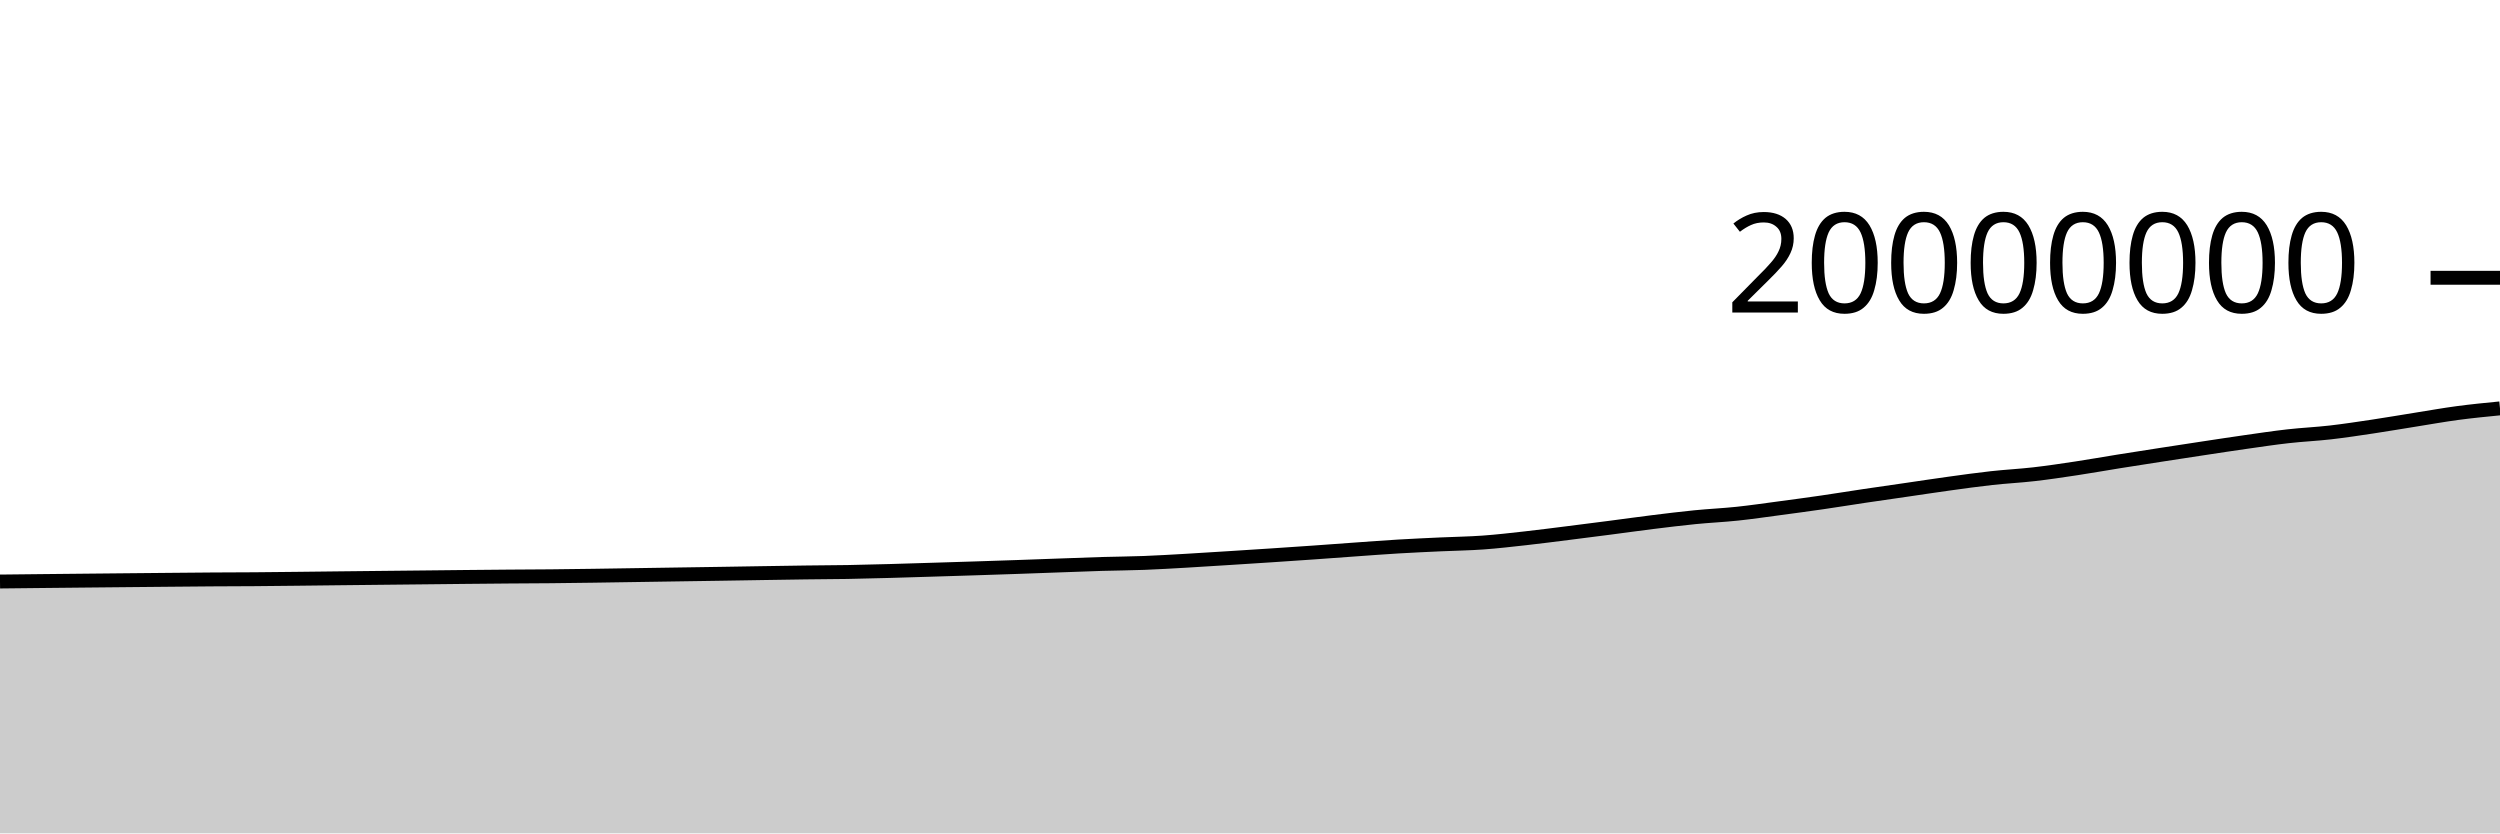
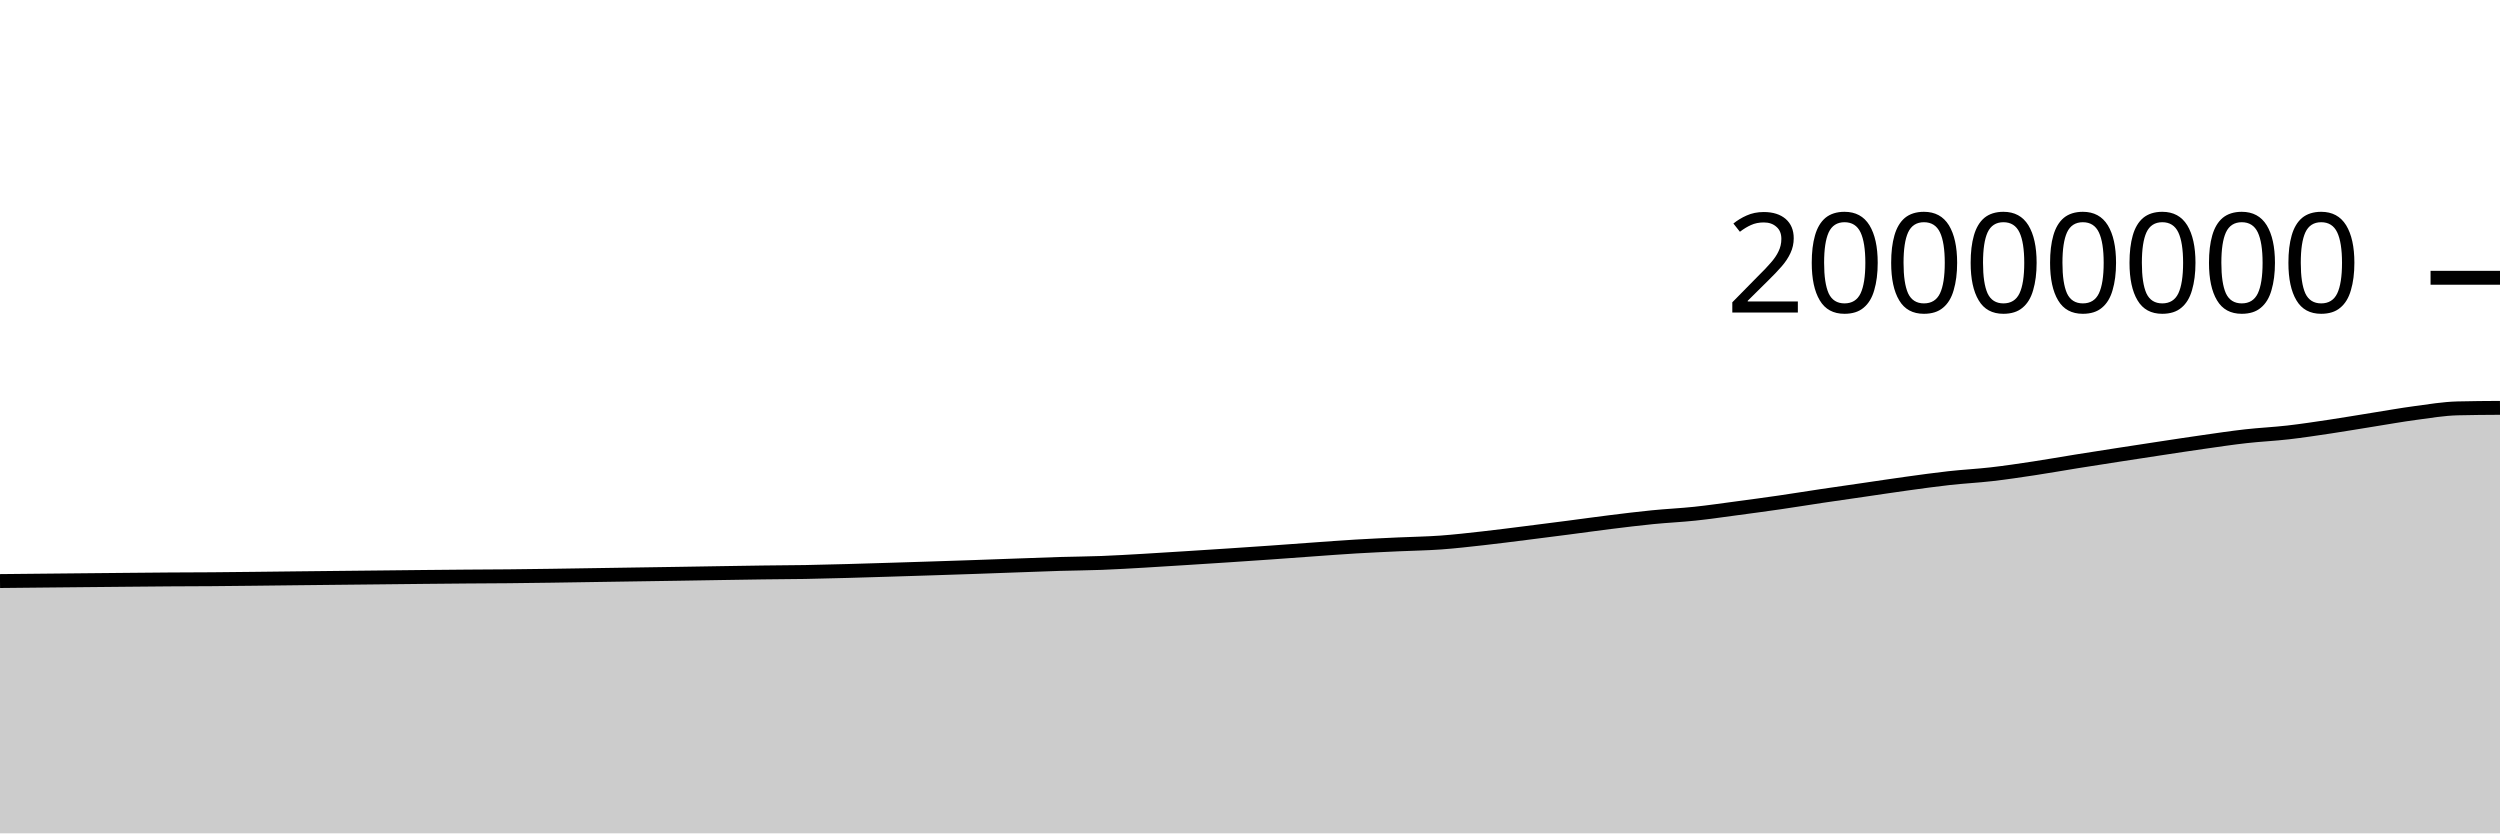
<svg xmlns="http://www.w3.org/2000/svg" viewBox="0 0 180 60">
  <g transform="translate(0,20)">
-     <path class="area" fill="rgba(0, 0, 0, 0.2)" d="M0,21.869C1.017,21.858,2.034,21.847,3.051,21.836C4.068,21.825,5.085,21.815,6.102,21.805C7.119,21.795,8.136,21.785,9.153,21.775C10.169,21.765,11.186,21.755,12.203,21.746C13.22,21.736,14.237,21.726,15.254,21.719C16.271,21.712,17.288,21.711,18.305,21.704C19.322,21.696,20.339,21.684,21.356,21.673C22.373,21.662,23.39,21.65,24.407,21.638C25.424,21.627,26.441,21.616,27.458,21.605C28.475,21.594,29.492,21.584,30.508,21.573C31.525,21.562,32.542,21.55,33.559,21.54C34.576,21.53,35.593,21.519,36.61,21.512C37.627,21.504,38.644,21.502,39.661,21.492C40.678,21.483,41.695,21.468,42.712,21.454C43.729,21.439,44.746,21.422,45.763,21.407C46.78,21.391,47.797,21.375,48.814,21.36C49.831,21.344,50.847,21.33,51.864,21.314C52.881,21.298,53.898,21.28,54.915,21.264C55.932,21.248,56.949,21.231,57.966,21.217C58.983,21.204,60,21.201,61.017,21.184C62.034,21.166,63.051,21.138,64.068,21.111C65.085,21.084,66.102,21.051,67.119,21.019C68.136,20.988,69.153,20.956,70.169,20.924C71.186,20.891,72.203,20.858,73.22,20.823C74.237,20.788,75.254,20.75,76.271,20.713C77.288,20.677,78.305,20.636,79.322,20.605C80.339,20.575,81.356,20.57,82.373,20.531C83.39,20.492,84.407,20.43,85.424,20.372C86.441,20.314,87.458,20.247,88.475,20.183C89.492,20.118,90.508,20.054,91.525,19.987C92.542,19.92,93.559,19.852,94.576,19.78C95.593,19.709,96.61,19.631,97.627,19.559C98.644,19.487,99.661,19.408,100.678,19.348C101.695,19.287,102.712,19.243,103.729,19.195C104.746,19.148,105.763,19.135,106.78,19.062C107.797,18.989,108.814,18.87,109.831,18.757C110.847,18.644,111.864,18.511,112.881,18.384C113.898,18.257,114.915,18.126,115.932,17.994C116.949,17.862,117.966,17.718,118.983,17.592C120,17.466,121.017,17.34,122.034,17.239C123.051,17.138,124.068,17.093,125.085,16.986C126.102,16.878,127.119,16.728,128.136,16.593C129.153,16.457,130.169,16.321,131.186,16.173C132.203,16.026,133.22,15.859,134.237,15.707C135.254,15.556,136.271,15.412,137.288,15.264C138.305,15.116,139.322,14.96,140.339,14.82C141.356,14.679,142.373,14.536,143.39,14.424C144.407,14.311,145.424,14.261,146.441,14.145C147.458,14.028,148.475,13.876,149.492,13.722C150.508,13.569,151.525,13.386,152.542,13.223C153.559,13.06,154.576,12.903,155.593,12.745C156.61,12.588,157.627,12.431,158.644,12.278C159.661,12.124,160.678,11.967,161.695,11.823C162.712,11.678,163.729,11.524,164.746,11.41C165.763,11.295,166.78,11.251,167.797,11.134C168.814,11.017,169.831,10.861,170.847,10.709C171.864,10.556,172.881,10.38,173.898,10.219C174.915,10.057,175.932,9.874,176.949,9.738C177.966,9.602,178.983,9.502,180,9.403L180,40C178.983,40,177.966,40,176.949,40C175.932,40,174.915,40,173.898,40C172.881,40,171.864,40,170.847,40C169.831,40,168.814,40,167.797,40C166.78,40,165.763,40,164.746,40C163.729,40,162.712,40,161.695,40C160.678,40,159.661,40,158.644,40C157.627,40,156.61,40,155.593,40C154.576,40,153.559,40,152.542,40C151.525,40,150.508,40,149.492,40C148.475,40,147.458,40,146.441,40C145.424,40,144.407,40,143.39,40C142.373,40,141.356,40,140.339,40C139.322,40,138.305,40,137.288,40C136.271,40,135.254,40,134.237,40C133.22,40,132.203,40,131.186,40C130.169,40,129.153,40,128.136,40C127.119,40,126.102,40,125.085,40C124.068,40,123.051,40,122.034,40C121.017,40,120,40,118.983,40C117.966,40,116.949,40,115.932,40C114.915,40,113.898,40,112.881,40C111.864,40,110.847,40,109.831,40C108.814,40,107.797,40,106.78,40C105.763,40,104.746,40,103.729,40C102.712,40,101.695,40,100.678,40C99.661,40,98.644,40,97.627,40C96.61,40,95.593,40,94.576,40C93.559,40,92.542,40,91.525,40C90.508,40,89.492,40,88.475,40C87.458,40,86.441,40,85.424,40C84.407,40,83.39,40,82.373,40C81.356,40,80.339,40,79.322,40C78.305,40,77.288,40,76.271,40C75.254,40,74.237,40,73.22,40C72.203,40,71.186,40,70.169,40C69.153,40,68.136,40,67.119,40C66.102,40,65.085,40,64.068,40C63.051,40,62.034,40,61.017,40C60,40,58.983,40,57.966,40C56.949,40,55.932,40,54.915,40C53.898,40,52.881,40,51.864,40C50.847,40,49.831,40,48.814,40C47.797,40,46.78,40,45.763,40C44.746,40,43.729,40,42.712,40C41.695,40,40.678,40,39.661,40C38.644,40,37.627,40,36.61,40C35.593,40,34.576,40,33.559,40C32.542,40,31.525,40,30.508,40C29.492,40,28.475,40,27.458,40C26.441,40,25.424,40,24.407,40C23.39,40,22.373,40,21.356,40C20.339,40,19.322,40,18.305,40C17.288,40,16.271,40,15.254,40C14.237,40,13.22,40,12.203,40C11.186,40,10.169,40,9.153,40C8.136,40,7.119,40,6.102,40C5.085,40,4.068,40,3.051,40C2.034,40,1.017,40,0,40Z" />
-     <path class="line" stroke="black" fill="none" d="M0,21.869C1.017,21.858,2.034,21.847,3.051,21.836C4.068,21.825,5.085,21.815,6.102,21.805C7.119,21.795,8.136,21.785,9.153,21.775C10.169,21.765,11.186,21.755,12.203,21.746C13.22,21.736,14.237,21.726,15.254,21.719C16.271,21.712,17.288,21.711,18.305,21.704C19.322,21.696,20.339,21.684,21.356,21.673C22.373,21.662,23.39,21.65,24.407,21.638C25.424,21.627,26.441,21.616,27.458,21.605C28.475,21.594,29.492,21.584,30.508,21.573C31.525,21.562,32.542,21.55,33.559,21.54C34.576,21.53,35.593,21.519,36.61,21.512C37.627,21.504,38.644,21.502,39.661,21.492C40.678,21.483,41.695,21.468,42.712,21.454C43.729,21.439,44.746,21.422,45.763,21.407C46.78,21.391,47.797,21.375,48.814,21.36C49.831,21.344,50.847,21.33,51.864,21.314C52.881,21.298,53.898,21.28,54.915,21.264C55.932,21.248,56.949,21.231,57.966,21.217C58.983,21.204,60,21.201,61.017,21.184C62.034,21.166,63.051,21.138,64.068,21.111C65.085,21.084,66.102,21.051,67.119,21.019C68.136,20.988,69.153,20.956,70.169,20.924C71.186,20.891,72.203,20.858,73.22,20.823C74.237,20.788,75.254,20.75,76.271,20.713C77.288,20.677,78.305,20.636,79.322,20.605C80.339,20.575,81.356,20.57,82.373,20.531C83.39,20.492,84.407,20.43,85.424,20.372C86.441,20.314,87.458,20.247,88.475,20.183C89.492,20.118,90.508,20.054,91.525,19.987C92.542,19.92,93.559,19.852,94.576,19.78C95.593,19.709,96.61,19.631,97.627,19.559C98.644,19.487,99.661,19.408,100.678,19.348C101.695,19.287,102.712,19.243,103.729,19.195C104.746,19.148,105.763,19.135,106.78,19.062C107.797,18.989,108.814,18.87,109.831,18.757C110.847,18.644,111.864,18.511,112.881,18.384C113.898,18.257,114.915,18.126,115.932,17.994C116.949,17.862,117.966,17.718,118.983,17.592C120,17.466,121.017,17.34,122.034,17.239C123.051,17.138,124.068,17.093,125.085,16.986C126.102,16.878,127.119,16.728,128.136,16.593C129.153,16.457,130.169,16.321,131.186,16.173C132.203,16.026,133.22,15.859,134.237,15.707C135.254,15.556,136.271,15.412,137.288,15.264C138.305,15.116,139.322,14.96,140.339,14.82C141.356,14.679,142.373,14.536,143.39,14.424C144.407,14.311,145.424,14.261,146.441,14.145C147.458,14.028,148.475,13.876,149.492,13.722C150.508,13.569,151.525,13.386,152.542,13.223C153.559,13.06,154.576,12.903,155.593,12.745C156.61,12.588,157.627,12.431,158.644,12.278C159.661,12.124,160.678,11.967,161.695,11.823C162.712,11.678,163.729,11.524,164.746,11.41C165.763,11.295,166.78,11.251,167.797,11.134C168.814,11.017,169.831,10.861,170.847,10.709C171.864,10.556,172.881,10.38,173.898,10.219C174.915,10.057,175.932,9.874,176.949,9.738C177.966,9.602,178.983,9.502,180,9.403" />
+     <path class="area" fill="rgba(0, 0, 0, 0.2)" d="M0,21.836C1.017,21.826,2.034,21.815,3.051,21.805C4.068,21.795,5.085,21.785,6.102,21.775C7.119,21.765,8.136,21.755,9.153,21.746C10.169,21.736,11.186,21.726,12.203,21.719C13.22,21.712,14.237,21.711,15.254,21.704C16.271,21.696,17.288,21.684,18.305,21.673C19.322,21.662,20.339,21.65,21.356,21.638C22.373,21.627,23.39,21.616,24.407,21.605C25.424,21.594,26.441,21.584,27.458,21.573C28.475,21.562,29.492,21.55,30.508,21.54C31.525,21.53,32.542,21.519,33.559,21.512C34.576,21.504,35.593,21.502,36.61,21.492C37.627,21.483,38.644,21.468,39.661,21.454C40.678,21.439,41.695,21.422,42.712,21.407C43.729,21.391,44.746,21.376,45.763,21.36C46.78,21.344,47.797,21.33,48.814,21.314C49.831,21.298,50.847,21.28,51.864,21.264C52.881,21.248,53.898,21.231,54.915,21.217C55.932,21.204,56.949,21.201,57.966,21.184C58.983,21.166,60,21.139,61.017,21.111C62.034,21.084,63.051,21.051,64.068,21.02C65.085,20.988,66.102,20.956,67.119,20.924C68.136,20.891,69.153,20.858,70.169,20.823C71.186,20.788,72.203,20.75,73.22,20.713C74.237,20.677,75.254,20.636,76.271,20.605C77.288,20.575,78.305,20.57,79.322,20.531C80.339,20.492,81.356,20.43,82.373,20.372C83.39,20.314,84.407,20.247,85.424,20.183C86.441,20.118,87.458,20.054,88.475,19.987C89.492,19.92,90.508,19.852,91.525,19.78C92.542,19.709,93.559,19.631,94.576,19.559C95.593,19.487,96.61,19.408,97.627,19.348C98.644,19.287,99.661,19.243,100.678,19.195C101.695,19.148,102.712,19.135,103.729,19.062C104.746,18.989,105.763,18.87,106.78,18.757C107.797,18.644,108.814,18.511,109.831,18.384C110.847,18.257,111.864,18.126,112.881,17.994C113.898,17.862,114.915,17.718,115.932,17.592C116.949,17.466,117.966,17.34,118.983,17.239C120,17.138,121.017,17.093,122.034,16.986C123.051,16.878,124.068,16.728,125.085,16.593C126.102,16.457,127.119,16.321,128.136,16.173C129.153,16.026,130.169,15.859,131.186,15.707C132.203,15.556,133.22,15.412,134.237,15.264C135.254,15.116,136.271,14.96,137.288,14.82C138.305,14.68,139.322,14.536,140.339,14.424C141.356,14.311,142.373,14.261,143.39,14.145C144.407,14.028,145.424,13.876,146.441,13.722C147.458,13.569,148.475,13.386,149.492,13.223C150.508,13.06,151.525,12.903,152.542,12.745C153.559,12.588,154.576,12.431,155.593,12.278C156.61,12.124,157.627,11.967,158.644,11.823C159.661,11.678,160.678,11.524,161.695,11.41C162.712,11.295,163.729,11.251,164.746,11.134C165.763,11.017,166.78,10.861,167.797,10.709C168.814,10.556,169.831,10.38,170.847,10.219C171.864,10.057,172.881,9.874,173.898,9.738C174.915,9.602,175.932,9.428,176.949,9.403C177.966,9.377,178.983,9.371,180,9.365L180,40C178.983,40,177.966,40,176.949,40C175.932,40,174.915,40,173.898,40C172.881,40,171.864,40,170.847,40C169.831,40,168.814,40,167.797,40C166.78,40,165.763,40,164.746,40C163.729,40,162.712,40,161.695,40C160.678,40,159.661,40,158.644,40C157.627,40,156.61,40,155.593,40C154.576,40,153.559,40,152.542,40C151.525,40,150.508,40,149.492,40C148.475,40,147.458,40,146.441,40C145.424,40,144.407,40,143.39,40C142.373,40,141.356,40,140.339,40C139.322,40,138.305,40,137.288,40C136.271,40,135.254,40,134.237,40C133.22,40,132.203,40,131.186,40C130.169,40,129.153,40,128.136,40C127.119,40,126.102,40,125.085,40C124.068,40,123.051,40,122.034,40C121.017,40,120,40,118.983,40C117.966,40,116.949,40,115.932,40C114.915,40,113.898,40,112.881,40C111.864,40,110.847,40,109.831,40C108.814,40,107.797,40,106.78,40C105.763,40,104.746,40,103.729,40C102.712,40,101.695,40,100.678,40C99.661,40,98.644,40,97.627,40C96.61,40,95.593,40,94.576,40C93.559,40,92.542,40,91.525,40C90.508,40,89.492,40,88.475,40C87.458,40,86.441,40,85.424,40C84.407,40,83.39,40,82.373,40C81.356,40,80.339,40,79.322,40C78.305,40,77.288,40,76.271,40C75.254,40,74.237,40,73.22,40C72.203,40,71.186,40,70.169,40C69.153,40,68.136,40,67.119,40C66.102,40,65.085,40,64.068,40C63.051,40,62.034,40,61.017,40C60,40,58.983,40,57.966,40C56.949,40,55.932,40,54.915,40C53.898,40,52.881,40,51.864,40C50.847,40,49.831,40,48.814,40C47.797,40,46.78,40,45.763,40C44.746,40,43.729,40,42.712,40C41.695,40,40.678,40,39.661,40C38.644,40,37.627,40,36.61,40C35.593,40,34.576,40,33.559,40C32.542,40,31.525,40,30.508,40C29.492,40,28.475,40,27.458,40C26.441,40,25.424,40,24.407,40C23.39,40,22.373,40,21.356,40C20.339,40,19.322,40,18.305,40C17.288,40,16.271,40,15.254,40C14.237,40,13.22,40,12.203,40C11.186,40,10.169,40,9.153,40C8.136,40,7.119,40,6.102,40C5.085,40,4.068,40,3.051,40C2.034,40,1.017,40,0,40Z" />
+     <path class="line" stroke="black" fill="none" d="M0,21.836C1.017,21.826,2.034,21.815,3.051,21.805C4.068,21.795,5.085,21.785,6.102,21.775C7.119,21.765,8.136,21.755,9.153,21.746C10.169,21.736,11.186,21.726,12.203,21.719C13.22,21.712,14.237,21.711,15.254,21.704C16.271,21.696,17.288,21.684,18.305,21.673C19.322,21.662,20.339,21.65,21.356,21.638C22.373,21.627,23.39,21.616,24.407,21.605C25.424,21.594,26.441,21.584,27.458,21.573C28.475,21.562,29.492,21.55,30.508,21.54C31.525,21.53,32.542,21.519,33.559,21.512C34.576,21.504,35.593,21.502,36.61,21.492C37.627,21.483,38.644,21.468,39.661,21.454C40.678,21.439,41.695,21.422,42.712,21.407C43.729,21.391,44.746,21.376,45.763,21.36C46.78,21.344,47.797,21.33,48.814,21.314C49.831,21.298,50.847,21.28,51.864,21.264C52.881,21.248,53.898,21.231,54.915,21.217C55.932,21.204,56.949,21.201,57.966,21.184C58.983,21.166,60,21.139,61.017,21.111C62.034,21.084,63.051,21.051,64.068,21.02C65.085,20.988,66.102,20.956,67.119,20.924C68.136,20.891,69.153,20.858,70.169,20.823C71.186,20.788,72.203,20.75,73.22,20.713C74.237,20.677,75.254,20.636,76.271,20.605C77.288,20.575,78.305,20.57,79.322,20.531C80.339,20.492,81.356,20.43,82.373,20.372C83.39,20.314,84.407,20.247,85.424,20.183C86.441,20.118,87.458,20.054,88.475,19.987C89.492,19.92,90.508,19.852,91.525,19.78C92.542,19.709,93.559,19.631,94.576,19.559C95.593,19.487,96.61,19.408,97.627,19.348C98.644,19.287,99.661,19.243,100.678,19.195C101.695,19.148,102.712,19.135,103.729,19.062C104.746,18.989,105.763,18.87,106.78,18.757C107.797,18.644,108.814,18.511,109.831,18.384C110.847,18.257,111.864,18.126,112.881,17.994C113.898,17.862,114.915,17.718,115.932,17.592C116.949,17.466,117.966,17.34,118.983,17.239C120,17.138,121.017,17.093,122.034,16.986C123.051,16.878,124.068,16.728,125.085,16.593C126.102,16.457,127.119,16.321,128.136,16.173C129.153,16.026,130.169,15.859,131.186,15.707C132.203,15.556,133.22,15.412,134.237,15.264C135.254,15.116,136.271,14.96,137.288,14.82C138.305,14.68,139.322,14.536,140.339,14.424C141.356,14.311,142.373,14.261,143.39,14.145C144.407,14.028,145.424,13.876,146.441,13.722C147.458,13.569,148.475,13.386,149.492,13.223C150.508,13.06,151.525,12.903,152.542,12.745C153.559,12.588,154.576,12.431,155.593,12.278C156.61,12.124,157.627,11.967,158.644,11.823C159.661,11.678,160.678,11.524,161.695,11.41C162.712,11.295,163.729,11.251,164.746,11.134C165.763,11.017,166.78,10.861,167.797,10.709C168.814,10.556,169.831,10.38,170.847,10.219C171.864,10.057,172.881,9.874,173.898,9.738C174.915,9.602,175.932,9.428,176.949,9.403C177.966,9.377,178.983,9.371,180,9.365" />
    <path class="axis-ceiling" stroke-width="1" stroke="black" fill="none" d="M175,0L180,0" />
    <text class="axis-ceiling-label" font-family="sans-serif" text-anchor="end" font-size="10px" x="170" y="2.5">20000000</text>
  </g>
</svg>
